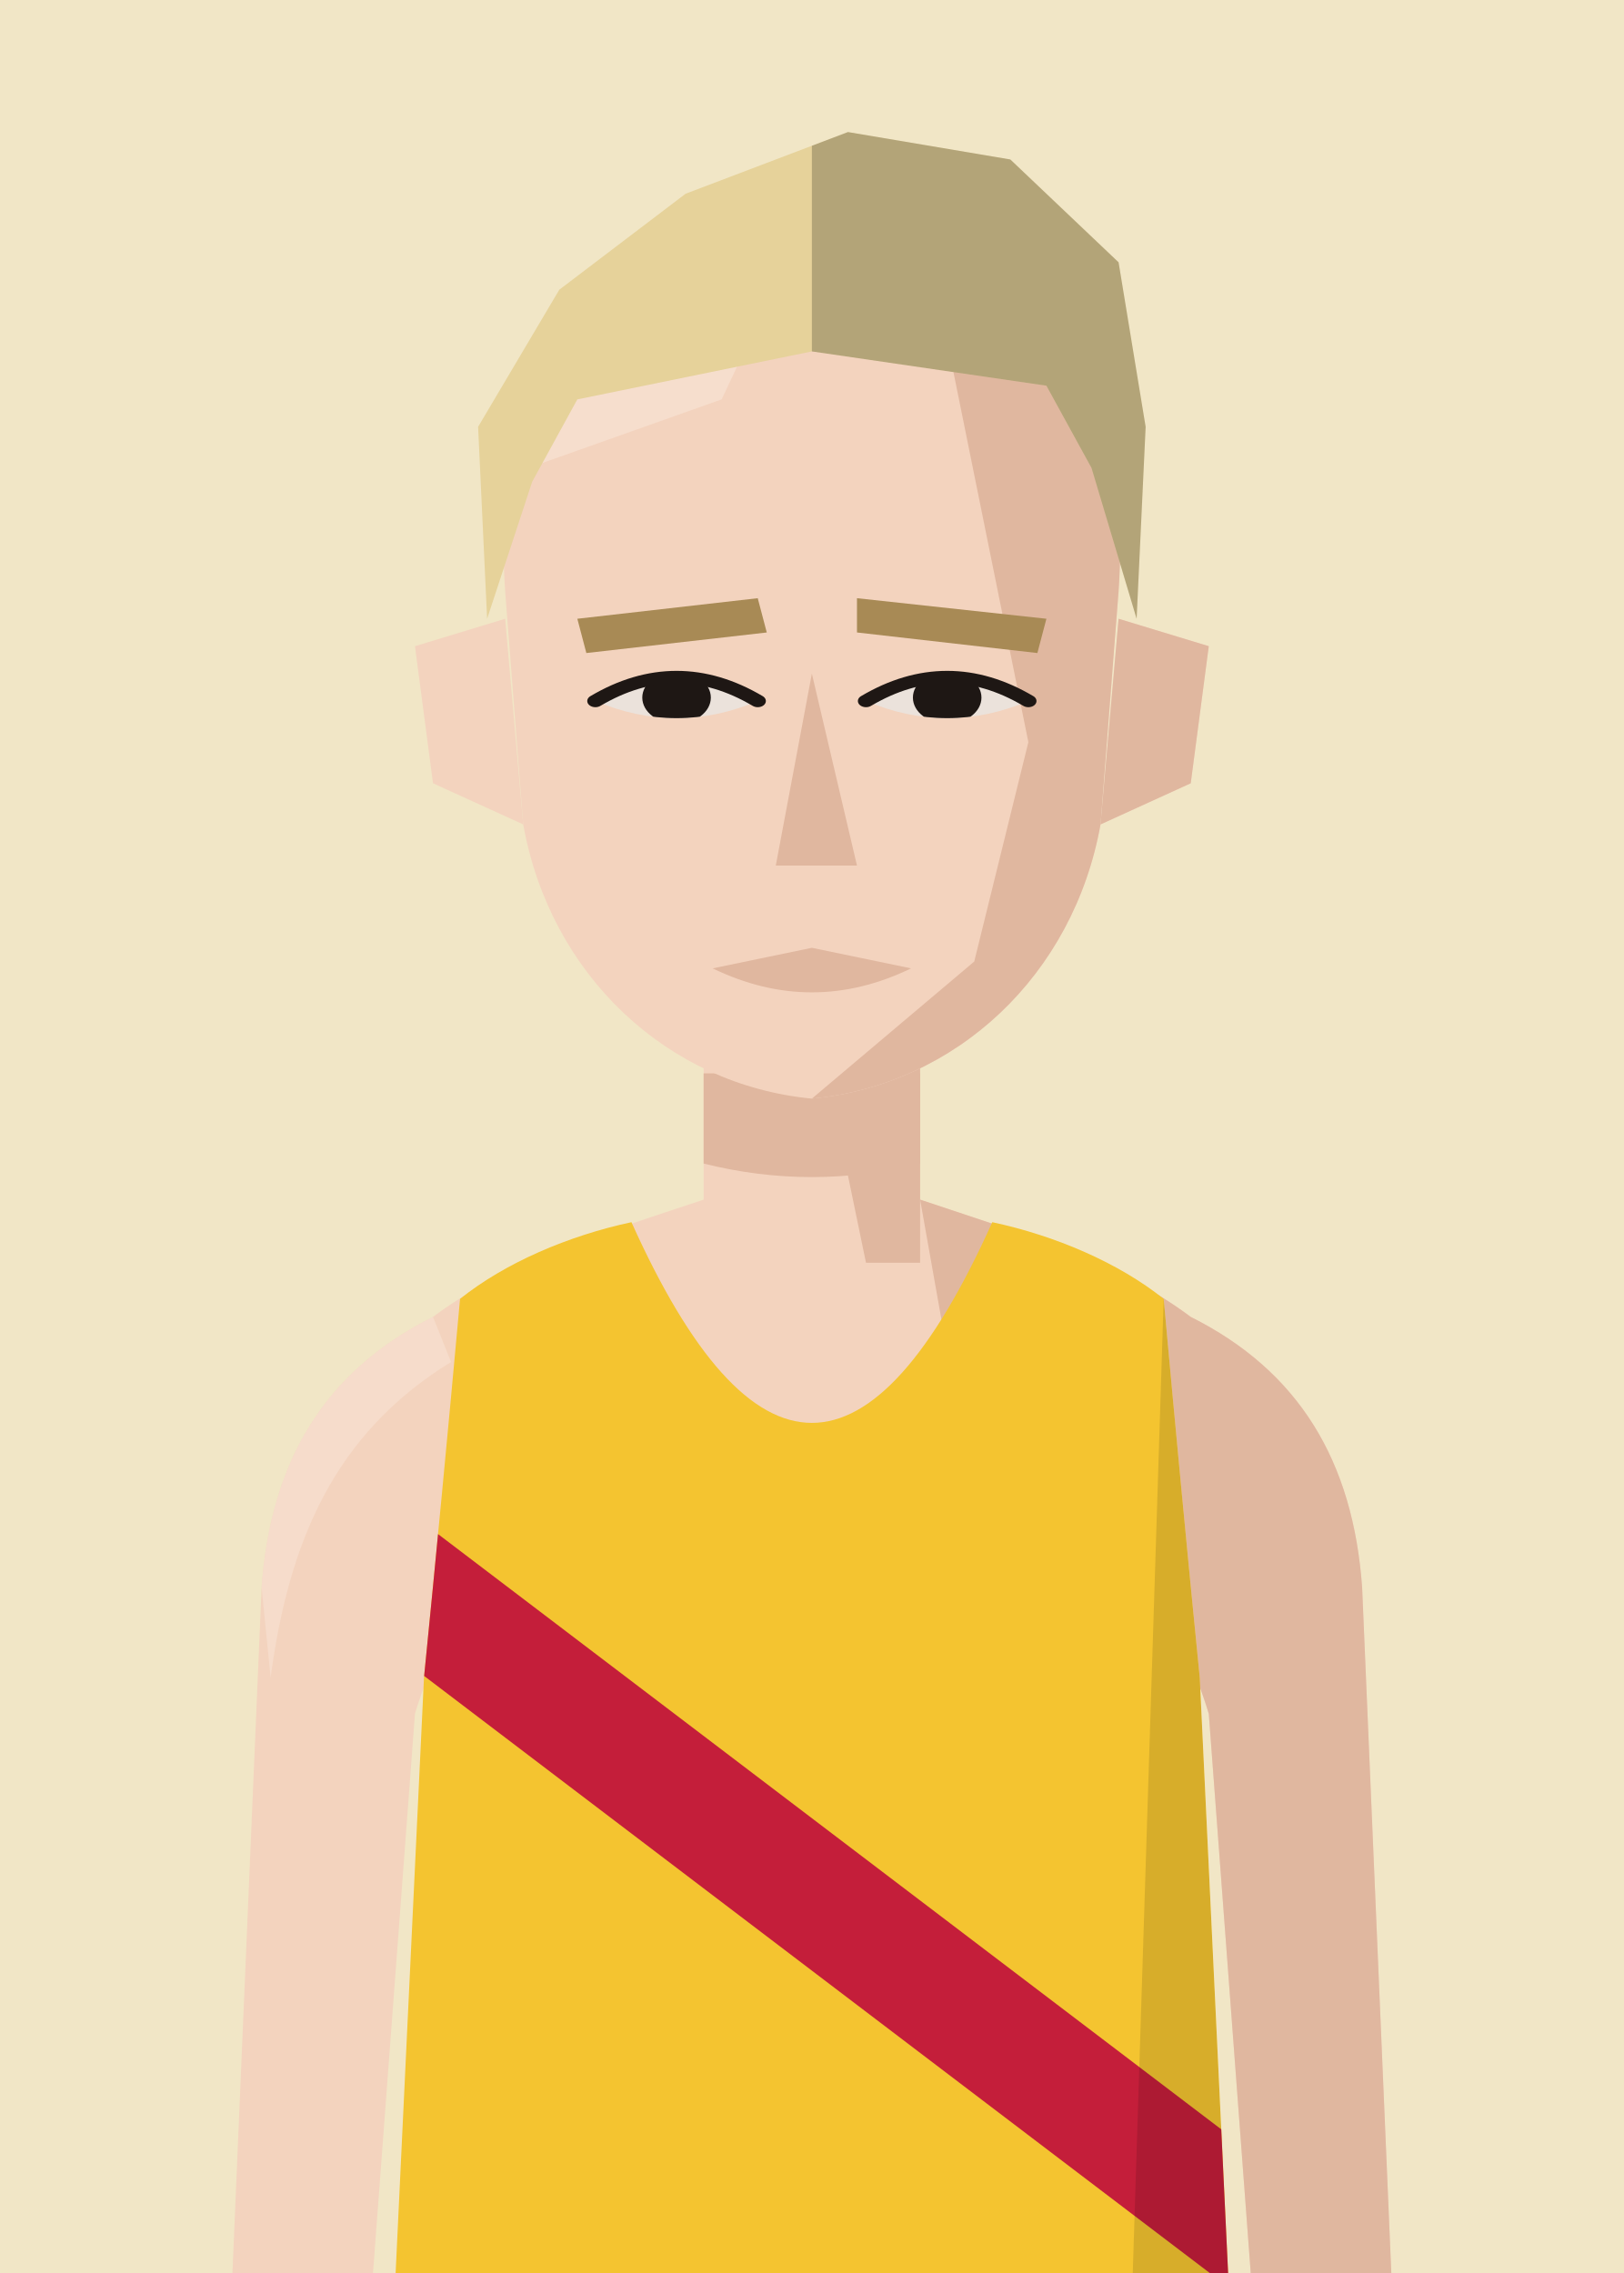
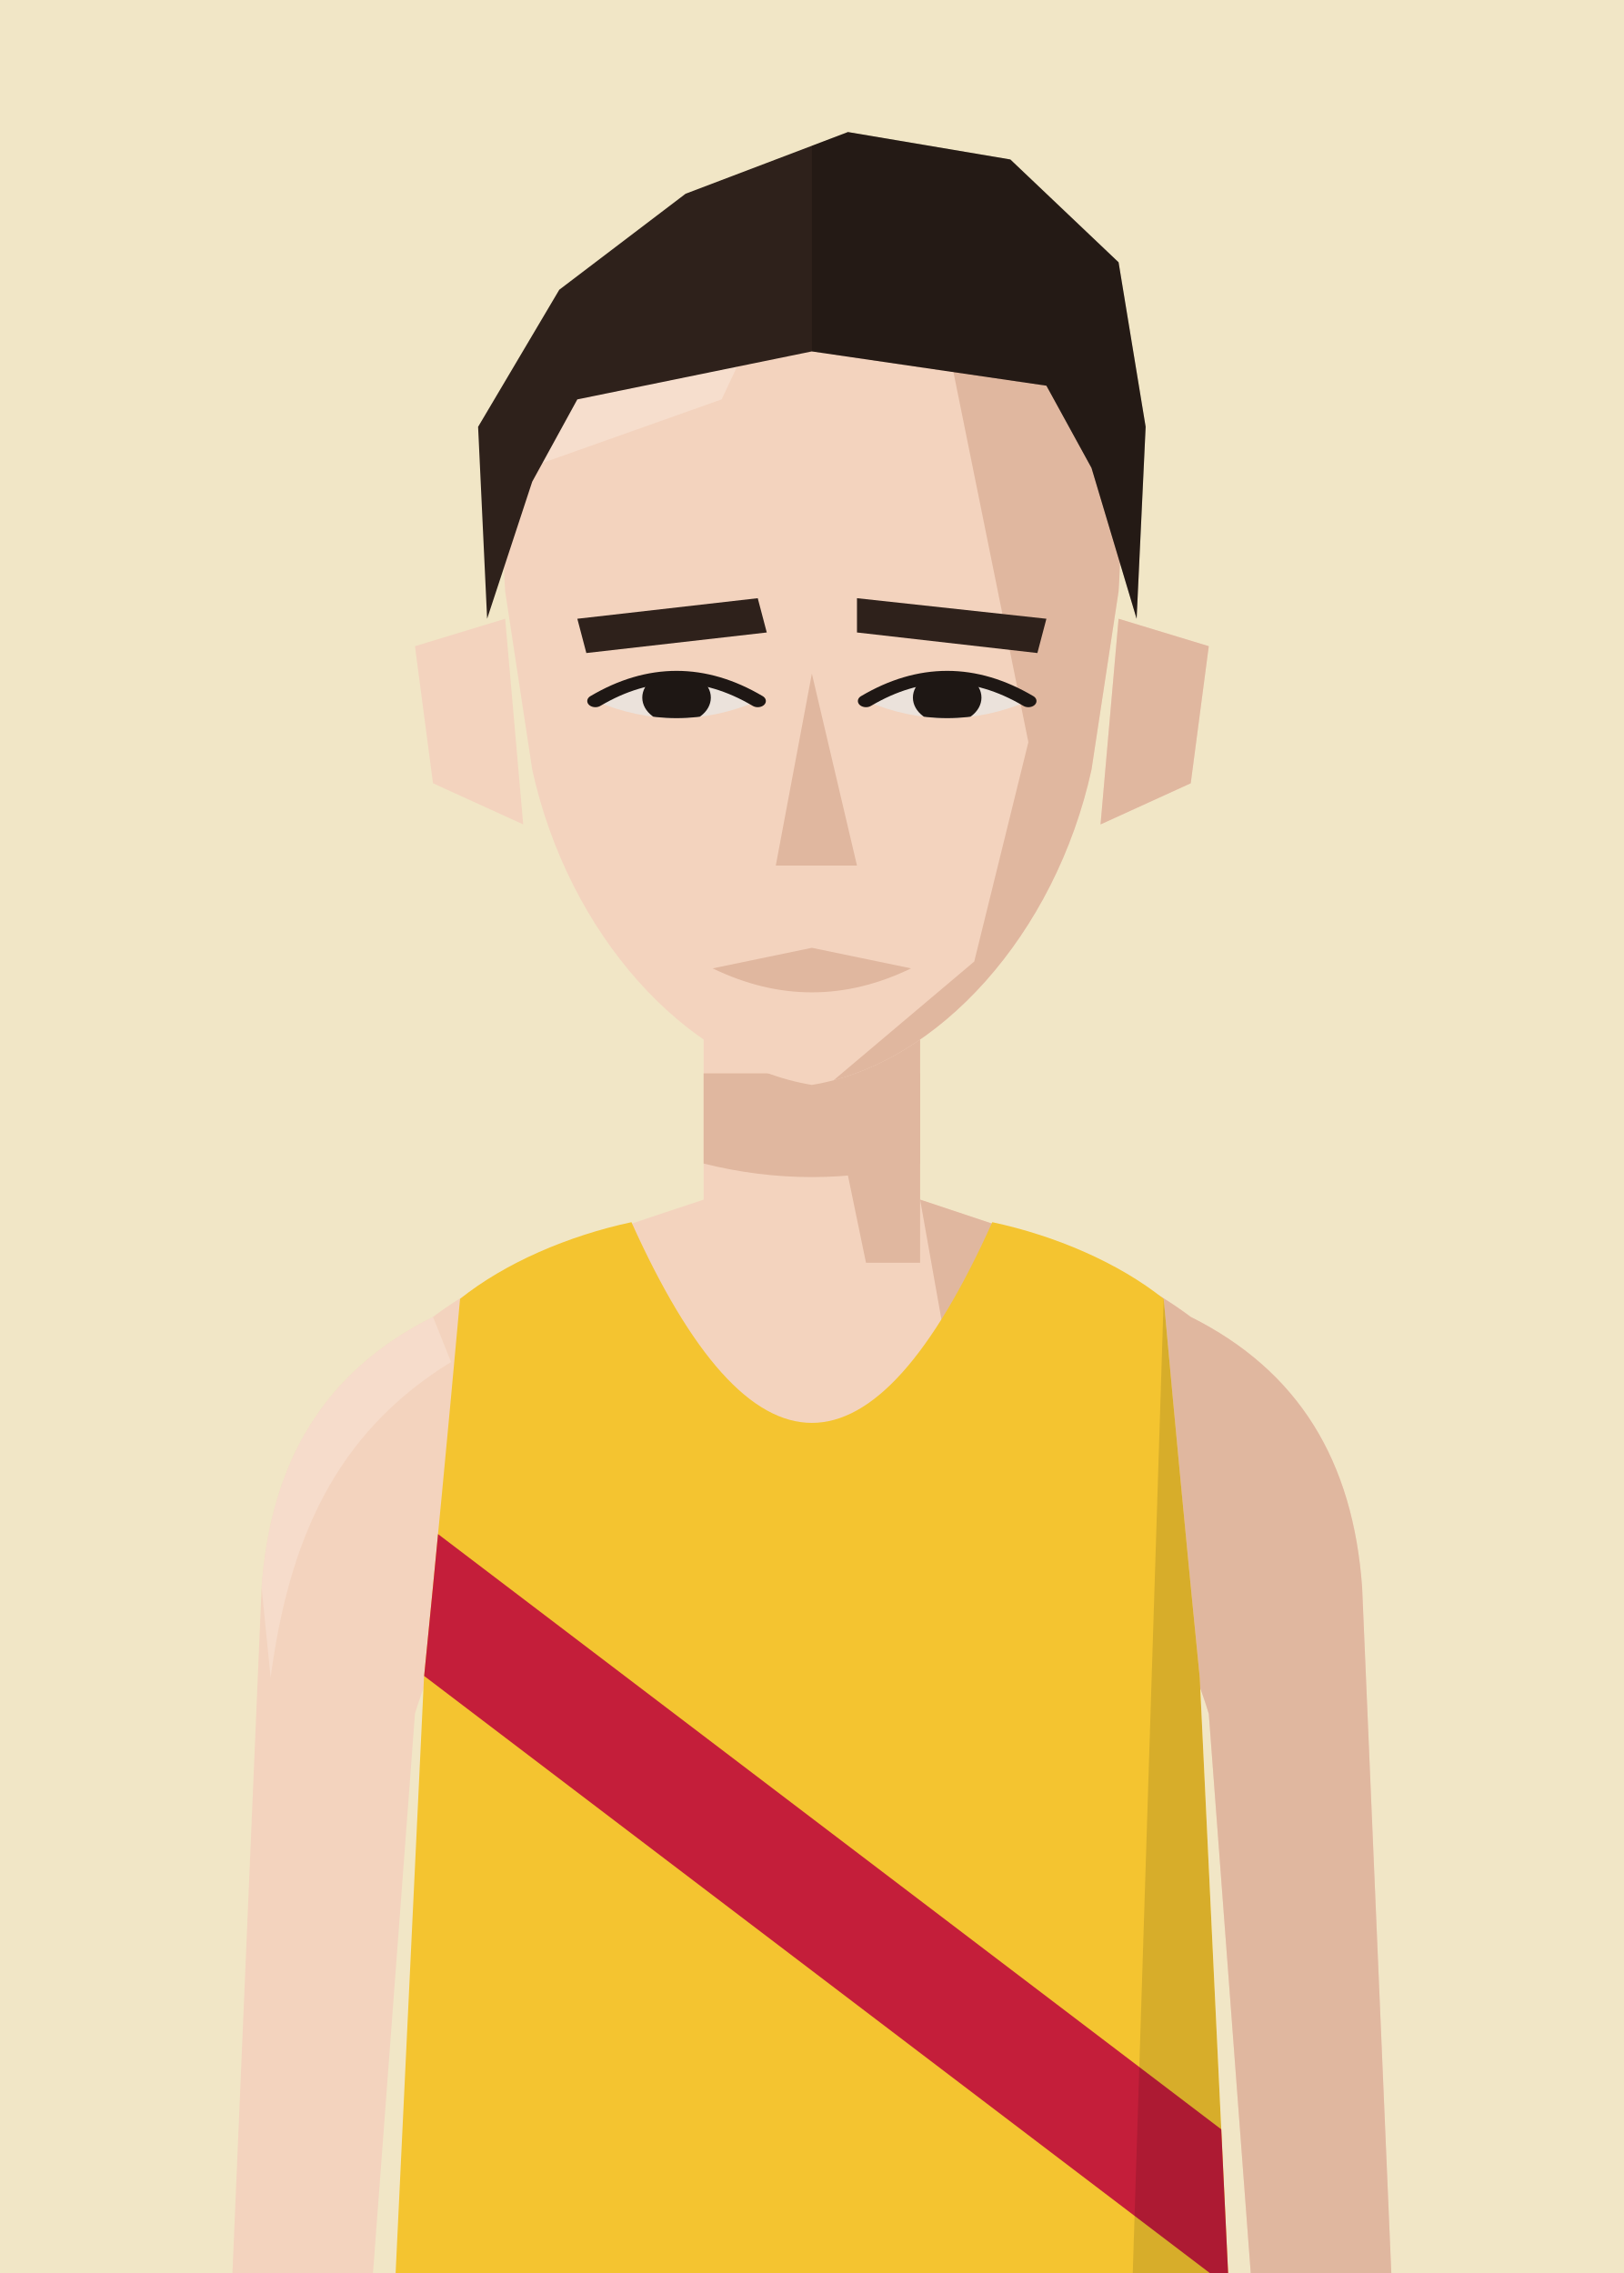
<svg xmlns="http://www.w3.org/2000/svg" viewBox="10 20 180 252">
  <defs>
    <clipPath id="vf">
      <path d="M53,330 L57,246 Q59,226 61,204 C66,200 73,197 80,195.5 Q100,240 120,195.5 C127,197 134,200 139,204 Q141,226 143,246 L147,330 Z" />
    </clipPath>
    <clipPath id="hf">
-       <path d="M66,96 C64,58 80,40 100,40 C120,40 136,58 134,96 L132,130 C129,152 116,168 100,170 C84,168 71,152 68,130 Z" />
+       <path d="M66,96 C64,58 80,40 100,40 C120,40 136,58 134,96 L131,122 C127,146 114,165 100,168 C86,165 73,146 69,122 Z" />
    </clipPath>
    <clipPath id="rf">
      <rect x="100" y="0" width="100" height="300" />
    </clipPath>
    <clipPath id="ef">
      <path d="M76,112 Q85,105 94,112 Q85,117 76,112 Z" />
      <path d="M106,112 Q115,105 124,112 Q115,117 106,112 Z" />
    </clipPath>
    <clipPath id="cf">
      <rect x="0" y="92" width="200" height="300" />
    </clipPath>
  </defs>
  <rect width="200" height="280" fill="#F1E6C6" />
  <g transform="translate(0,-40)">
    <rect x="88" y="171" width="24" height="37" fill="#F3D3BE" />
    <path d="M88,193 C76,197 66,200 58,206 C46,212 40,222 39,236 L35,330 L50,330 L56,250 Q59,240 64,238 L136,238 Q141,240 144,250 L150,330 L165,330 L161,236 C160,222 154,212 142,206 C134,200 124,197 112,193" fill="#F3D3BE" />
    <g fill="#E0B79F">
      <path d="M112,193 C124,197 134,200 142,206 C154,212 160,222 161,236 L165,330 L150,330 L144,250 Q141,240 136,238 L120,238 Z" />
      <path d="M58,206 C46,212 40,222 39,236 L40,246 C42,231 47,219 60,211 Z" fill="#F8E2D3" opacity=".6" />
      <polygon points="100,171 112,171 112,200 106,200" />
      <path d="M88,179 L112,179 L112,189 Q100,192 88,189 Z" />
    </g>
    <g transform="translate(0,83) scale(1,0.76) translate(0,-40)">
      <g fill="#F3D3BE">
        <path d="M66,100 L56,104 L58,124 L68,130 Z" />
        <path d="M134,100 L144,104 L142,124 L132,130 Z" />
-         <path d="M66,96 C64,58 80,40 100,40 C120,40 136,58 134,96 L132,130 C129,152 116,168 100,170 C84,168 71,152 68,130 Z" />
+         <path d="M66,96 C64,58 80,40 100,40 C120,40 136,58 134,96 L131,122 C127,146 114,165 100,168 C86,165 73,146 69,122 Z" />
      </g>
      <path d="M134,100 L144,104 L142,124 L132,130 Z" fill="#E0B79F" />
      <g clip-path="url(#hf)">
        <polygon points="112,40 140,40 140,180 100,180 100,170 118,150 124,118 120,92" fill="#E0B79F" />
        <polygon points="60,40 100,40 90,68 60,82" fill="#F8E2D3" opacity=".7" />
      </g>
-       <g fill="#A88A55">
+       <g fill="#2E211B">
        <polygon points="74,100 94,97 95,102 75,105" />
        <polygon points="105,97 126,100 125,105 105,102" />
      </g>
      <g fill="#EBE2DB">
        <path d="M76,112 Q85,105 94,112 Q85,117 76,112 Z" />
        <path d="M106,112 Q115,105 124,112 Q115,117 106,112 Z" />
      </g>
      <g clip-path="url(#ef)" fill="#1E1714">
        <circle cx="85" cy="111.5" r="3.8" />
        <circle cx="115" cy="111.5" r="3.8" />
      </g>
      <g fill="none" stroke="#1E1714" stroke-width="1.8" stroke-linecap="round">
        <path d="M76,112 Q85,105 94,112" />
        <path d="M106,112 Q115,105 124,112" />
      </g>
      <polygon points="100,108 105,136 96,136" fill="#E0B79F" />
      <path d="M89,151 L100,148 L111,151 Q100,158 89,151 Z" fill="#E0B79F" />
-       <g fill="#E6D29A">
+       <g fill="#2E211B">
        <path d="M64,100 L63,72 L72,52 L86,38 L104,29 L122,33 L134,48 L137,72 L136,100 L131,78 L126,66 L100,61 L74,68 L69,80 Z" />
        <g clip-path="url(#rf)" fill="#000" opacity=".22">
          <path d="M64,100 L63,72 L72,52 L86,38 L104,29 L122,33 L134,48 L137,72 L136,100 L131,78 L126,66 L100,61 L74,68 L69,80 Z" />
        </g>
      </g>
    </g>
    <g clip-path="url(#vf)">
      <path d="M53,330 L57,246 Q59,226 61,204 C66,200 73,197 80,195.5 Q100,240 120,195.5 C127,197 134,200 139,204 Q141,226 143,246 L147,330 Z" fill="#f4c430" />
      <g transform="matrix(6.2857 0 0 6.5 37.14 193)">
        <polygon points="0,3.2 0,5.8 20,20.5 20,17.9" fill="#c41e3a" />
      </g>
      <path d="M139,204 Q141,226 143,246 L147,330 L135,330 Z" fill="#000" opacity="0.12" />
    </g>
  </g>
</svg>
